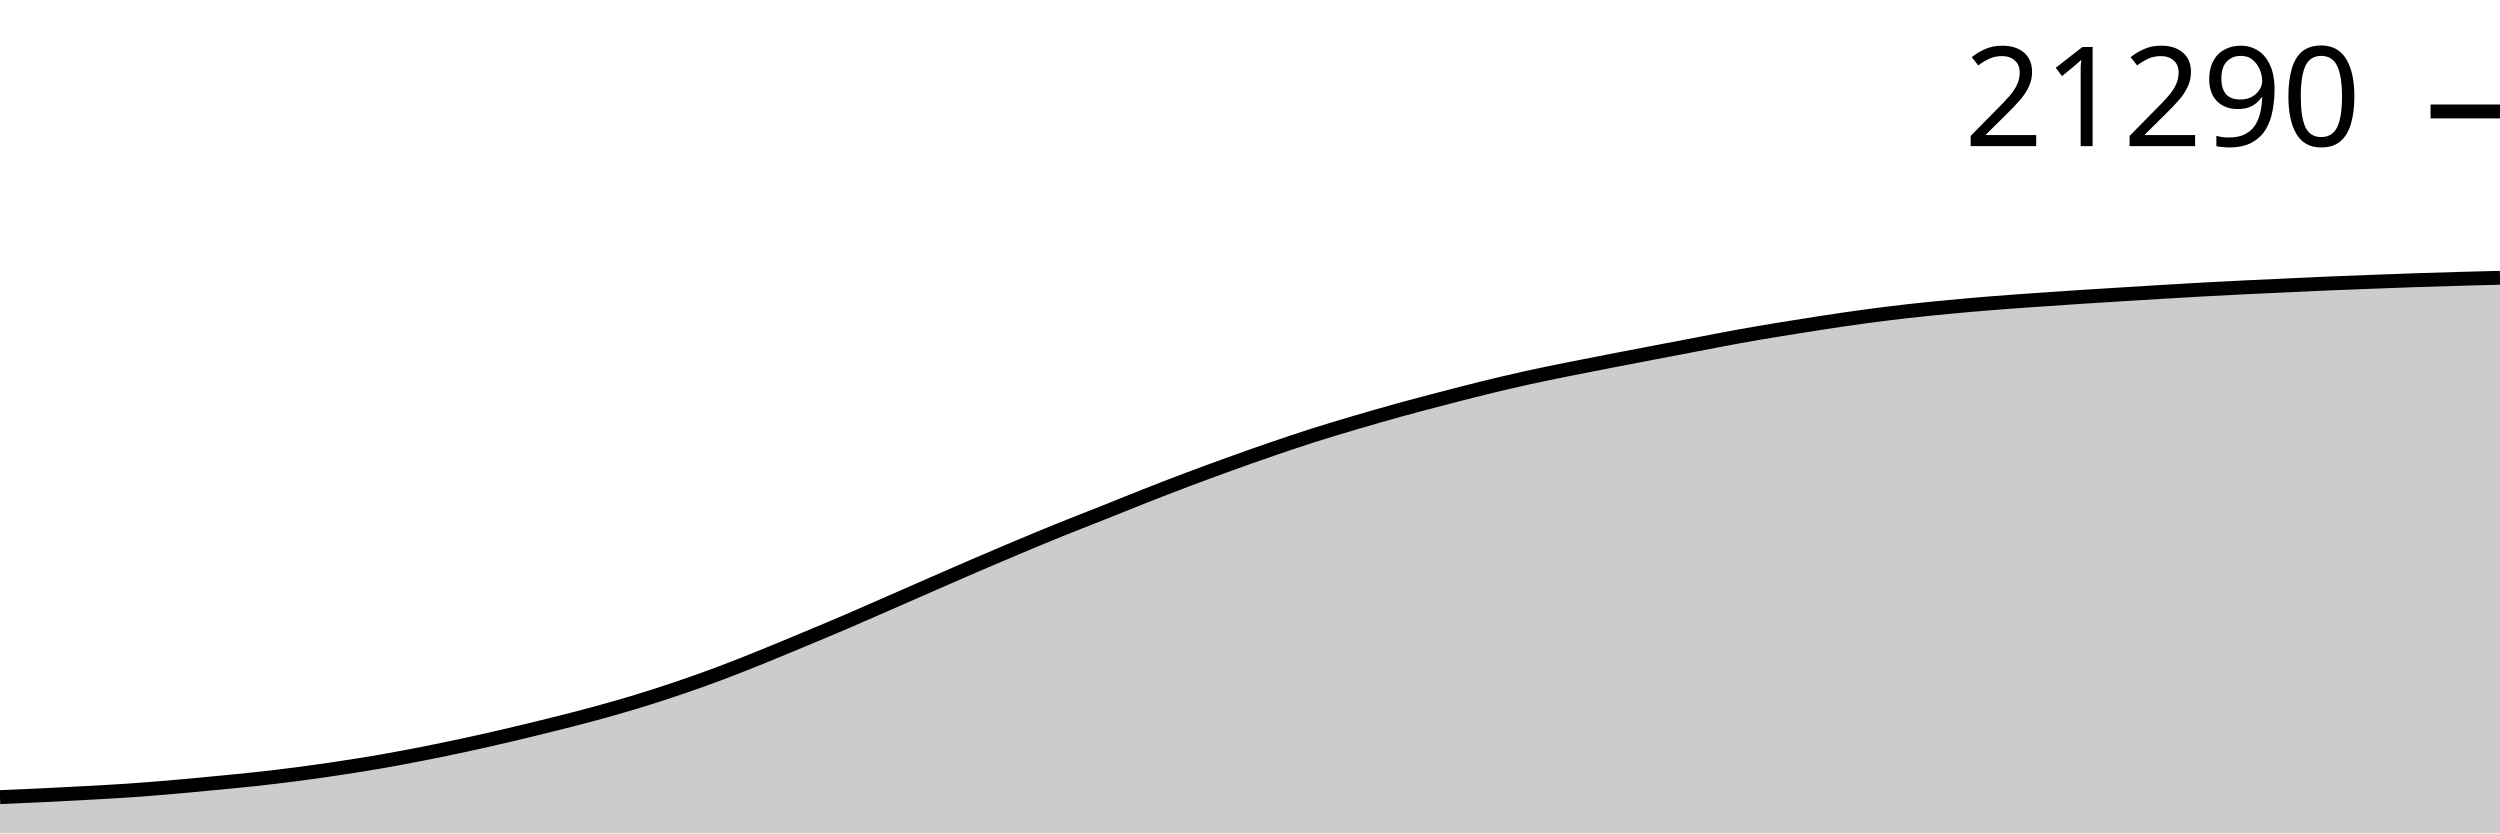
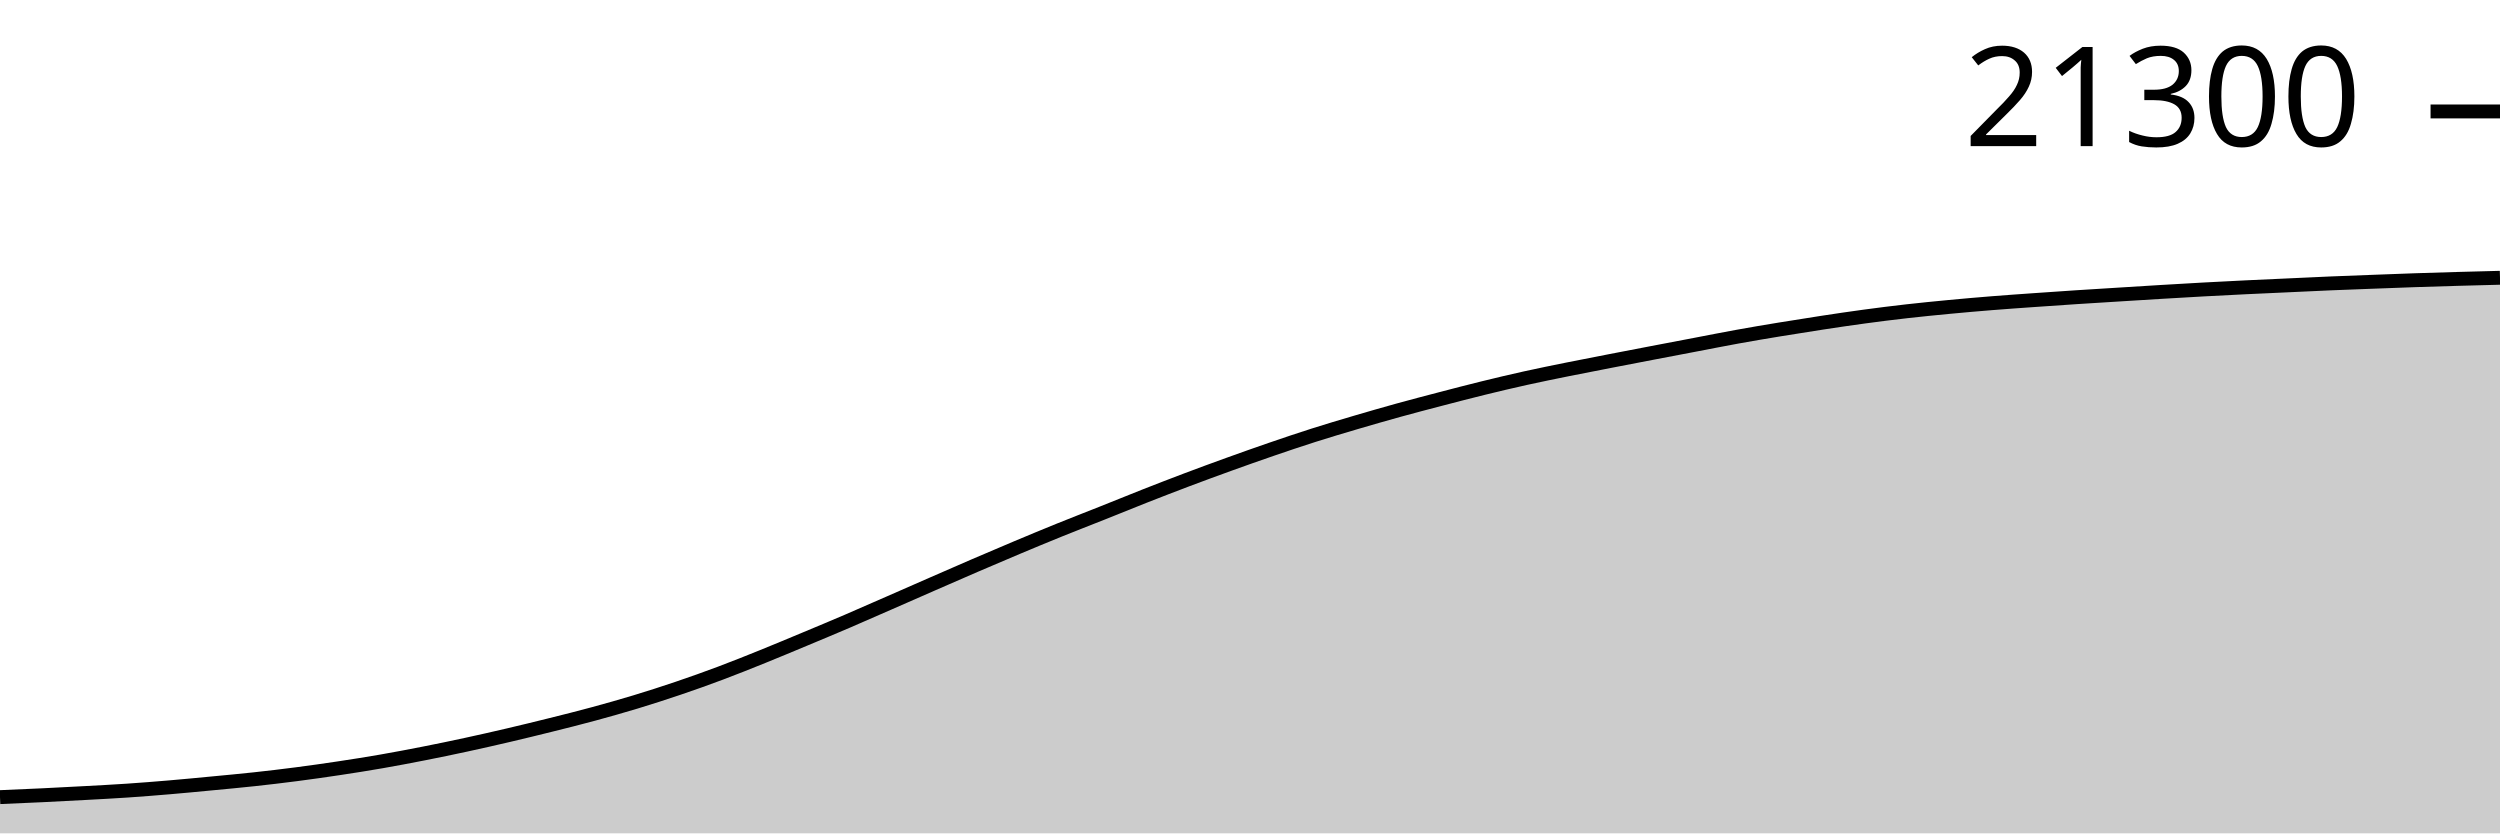
<svg xmlns="http://www.w3.org/2000/svg" viewBox="0 0 180 60">
  <g transform="translate(0,20)">
    <path class="area" fill="rgba(0, 0, 0, 0.2)" d="M0,37.393C1.017,37.349,2.034,37.306,3.051,37.258C4.068,37.209,5.085,37.156,6.102,37.1C7.119,37.045,8.136,36.992,9.153,36.924C10.169,36.855,11.186,36.774,12.203,36.688C13.22,36.602,14.237,36.503,15.254,36.406C16.271,36.309,17.288,36.217,18.305,36.106C19.322,35.996,20.339,35.875,21.356,35.743C22.373,35.611,23.39,35.466,24.407,35.313C25.424,35.16,26.441,34.999,27.458,34.822C28.475,34.645,29.492,34.452,30.508,34.252C31.525,34.052,32.542,33.842,33.559,33.621C34.576,33.401,35.593,33.17,36.61,32.932C37.627,32.693,38.644,32.446,39.661,32.192C40.678,31.939,41.695,31.685,42.712,31.409C43.729,31.133,44.746,30.846,45.763,30.538C46.78,30.229,47.797,29.903,48.814,29.558C49.831,29.214,50.847,28.852,51.864,28.47C52.881,28.089,53.898,27.68,54.915,27.27C55.932,26.859,56.949,26.432,57.966,26.008C58.983,25.584,60,25.16,61.017,24.724C62.034,24.288,63.051,23.838,64.068,23.393C65.085,22.948,66.102,22.499,67.119,22.055C68.136,21.611,69.153,21.165,70.169,20.727C71.186,20.289,72.203,19.855,73.22,19.428C74.237,19.001,75.254,18.578,76.271,18.166C77.288,17.754,78.305,17.363,79.322,16.958C80.339,16.553,81.356,16.136,82.373,15.735C83.39,15.335,84.407,14.941,85.424,14.557C86.441,14.173,87.458,13.799,88.475,13.432C89.492,13.065,90.508,12.704,91.525,12.355C92.542,12.005,93.559,11.662,94.576,11.338C95.593,11.014,96.61,10.712,97.627,10.412C98.644,10.113,99.661,9.82,100.678,9.538C101.695,9.257,102.712,8.991,103.729,8.726C104.746,8.46,105.763,8.195,106.78,7.945C107.797,7.695,108.814,7.454,109.831,7.228C110.847,7.003,111.864,6.798,112.881,6.592C113.898,6.386,114.915,6.191,115.932,5.993C116.949,5.795,117.966,5.601,118.983,5.406C120,5.212,121.017,5.018,122.034,4.824C123.051,4.63,124.068,4.427,125.085,4.243C126.102,4.058,127.119,3.887,128.136,3.72C129.153,3.552,130.169,3.391,131.186,3.236C132.203,3.081,133.22,2.929,134.237,2.792C135.254,2.654,136.271,2.526,137.288,2.411C138.305,2.296,139.322,2.196,140.339,2.099C141.356,2.003,142.373,1.913,143.39,1.832C144.407,1.75,145.424,1.68,146.441,1.608C147.458,1.536,148.475,1.466,149.492,1.399C150.508,1.333,151.525,1.271,152.542,1.208C153.559,1.145,154.576,1.08,155.593,1.019C156.61,0.958,157.627,0.898,158.644,0.842C159.661,0.786,160.678,0.735,161.695,0.685C162.712,0.635,163.729,0.592,164.746,0.545C165.763,0.498,166.78,0.448,167.797,0.405C168.814,0.362,169.831,0.326,170.847,0.287C171.864,0.249,172.881,0.209,173.898,0.174C174.915,0.14,175.932,0.11,176.949,0.081C177.966,0.052,178.983,0.026,180,0L180,40C178.983,40,177.966,40,176.949,40C175.932,40,174.915,40,173.898,40C172.881,40,171.864,40,170.847,40C169.831,40,168.814,40,167.797,40C166.78,40,165.763,40,164.746,40C163.729,40,162.712,40,161.695,40C160.678,40,159.661,40,158.644,40C157.627,40,156.61,40,155.593,40C154.576,40,153.559,40,152.542,40C151.525,40,150.508,40,149.492,40C148.475,40,147.458,40,146.441,40C145.424,40,144.407,40,143.39,40C142.373,40,141.356,40,140.339,40C139.322,40,138.305,40,137.288,40C136.271,40,135.254,40,134.237,40C133.22,40,132.203,40,131.186,40C130.169,40,129.153,40,128.136,40C127.119,40,126.102,40,125.085,40C124.068,40,123.051,40,122.034,40C121.017,40,120,40,118.983,40C117.966,40,116.949,40,115.932,40C114.915,40,113.898,40,112.881,40C111.864,40,110.847,40,109.831,40C108.814,40,107.797,40,106.78,40C105.763,40,104.746,40,103.729,40C102.712,40,101.695,40,100.678,40C99.661,40,98.644,40,97.627,40C96.61,40,95.593,40,94.576,40C93.559,40,92.542,40,91.525,40C90.508,40,89.492,40,88.475,40C87.458,40,86.441,40,85.424,40C84.407,40,83.39,40,82.373,40C81.356,40,80.339,40,79.322,40C78.305,40,77.288,40,76.271,40C75.254,40,74.237,40,73.22,40C72.203,40,71.186,40,70.169,40C69.153,40,68.136,40,67.119,40C66.102,40,65.085,40,64.068,40C63.051,40,62.034,40,61.017,40C60,40,58.983,40,57.966,40C56.949,40,55.932,40,54.915,40C53.898,40,52.881,40,51.864,40C50.847,40,49.831,40,48.814,40C47.797,40,46.78,40,45.763,40C44.746,40,43.729,40,42.712,40C41.695,40,40.678,40,39.661,40C38.644,40,37.627,40,36.61,40C35.593,40,34.576,40,33.559,40C32.542,40,31.525,40,30.508,40C29.492,40,28.475,40,27.458,40C26.441,40,25.424,40,24.407,40C23.39,40,22.373,40,21.356,40C20.339,40,19.322,40,18.305,40C17.288,40,16.271,40,15.254,40C14.237,40,13.22,40,12.203,40C11.186,40,10.169,40,9.153,40C8.136,40,7.119,40,6.102,40C5.085,40,4.068,40,3.051,40C2.034,40,1.017,40,0,40Z" />
    <path class="line" stroke="black" fill="none" d="M0,37.393C1.017,37.349,2.034,37.306,3.051,37.258C4.068,37.209,5.085,37.156,6.102,37.1C7.119,37.045,8.136,36.992,9.153,36.924C10.169,36.855,11.186,36.774,12.203,36.688C13.22,36.602,14.237,36.503,15.254,36.406C16.271,36.309,17.288,36.217,18.305,36.106C19.322,35.996,20.339,35.875,21.356,35.743C22.373,35.611,23.39,35.466,24.407,35.313C25.424,35.16,26.441,34.999,27.458,34.822C28.475,34.645,29.492,34.452,30.508,34.252C31.525,34.052,32.542,33.842,33.559,33.621C34.576,33.401,35.593,33.17,36.61,32.932C37.627,32.693,38.644,32.446,39.661,32.192C40.678,31.939,41.695,31.685,42.712,31.409C43.729,31.133,44.746,30.846,45.763,30.538C46.78,30.229,47.797,29.903,48.814,29.558C49.831,29.214,50.847,28.852,51.864,28.47C52.881,28.089,53.898,27.68,54.915,27.27C55.932,26.859,56.949,26.432,57.966,26.008C58.983,25.584,60,25.16,61.017,24.724C62.034,24.288,63.051,23.838,64.068,23.393C65.085,22.948,66.102,22.499,67.119,22.055C68.136,21.611,69.153,21.165,70.169,20.727C71.186,20.289,72.203,19.855,73.22,19.428C74.237,19.001,75.254,18.578,76.271,18.166C77.288,17.754,78.305,17.363,79.322,16.958C80.339,16.553,81.356,16.136,82.373,15.735C83.39,15.335,84.407,14.941,85.424,14.557C86.441,14.173,87.458,13.799,88.475,13.432C89.492,13.065,90.508,12.704,91.525,12.355C92.542,12.005,93.559,11.662,94.576,11.338C95.593,11.014,96.61,10.712,97.627,10.412C98.644,10.113,99.661,9.82,100.678,9.538C101.695,9.257,102.712,8.991,103.729,8.726C104.746,8.46,105.763,8.195,106.78,7.945C107.797,7.695,108.814,7.454,109.831,7.228C110.847,7.003,111.864,6.798,112.881,6.592C113.898,6.386,114.915,6.191,115.932,5.993C116.949,5.795,117.966,5.601,118.983,5.406C120,5.212,121.017,5.018,122.034,4.824C123.051,4.63,124.068,4.427,125.085,4.243C126.102,4.058,127.119,3.887,128.136,3.72C129.153,3.552,130.169,3.391,131.186,3.236C132.203,3.081,133.22,2.929,134.237,2.792C135.254,2.654,136.271,2.526,137.288,2.411C138.305,2.296,139.322,2.196,140.339,2.099C141.356,2.003,142.373,1.913,143.39,1.832C144.407,1.75,145.424,1.68,146.441,1.608C147.458,1.536,148.475,1.466,149.492,1.399C150.508,1.333,151.525,1.271,152.542,1.208C153.559,1.145,154.576,1.08,155.593,1.019C156.61,0.958,157.627,0.898,158.644,0.842C159.661,0.786,160.678,0.735,161.695,0.685C162.712,0.635,163.729,0.592,164.746,0.545C165.763,0.498,166.78,0.448,167.797,0.405C168.814,0.362,169.831,0.326,170.847,0.287C171.864,0.249,172.881,0.209,173.898,0.174C174.915,0.14,175.932,0.11,176.949,0.081C177.966,0.052,178.983,0.026,180,0" />
    <path class="axis-ceiling" stroke-width="1" stroke="black" fill="none" d="M175,-11.976L180,-11.976" />
-     <text class="axis-ceiling-label" font-family="sans-serif" text-anchor="end" font-size="10px" x="170" y="-9.476">21290</text>
+     <text class="axis-ceiling-label" font-family="sans-serif" text-anchor="end" font-size="10px" x="170" y="-9.476">21300</text>
  </g>
</svg>
